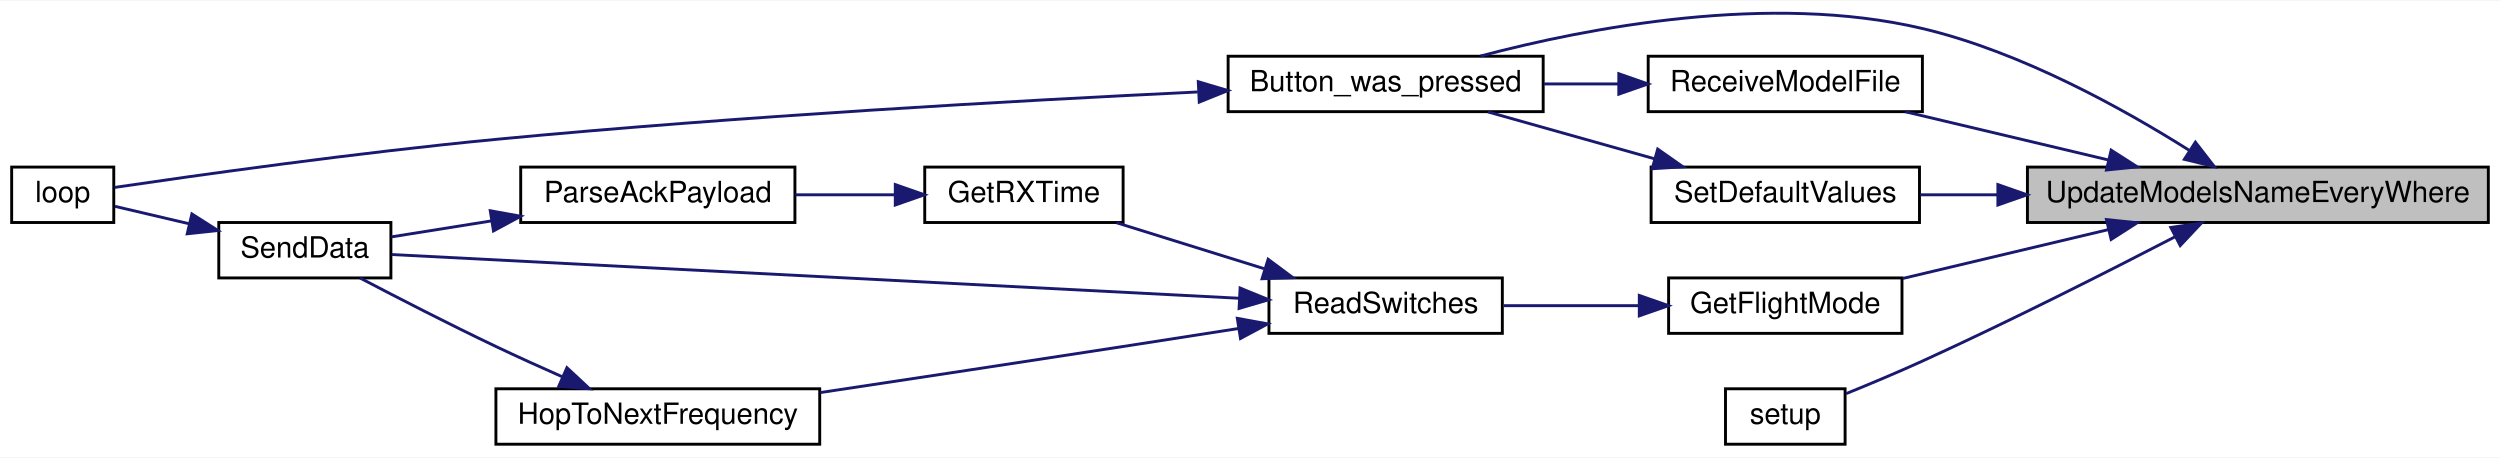
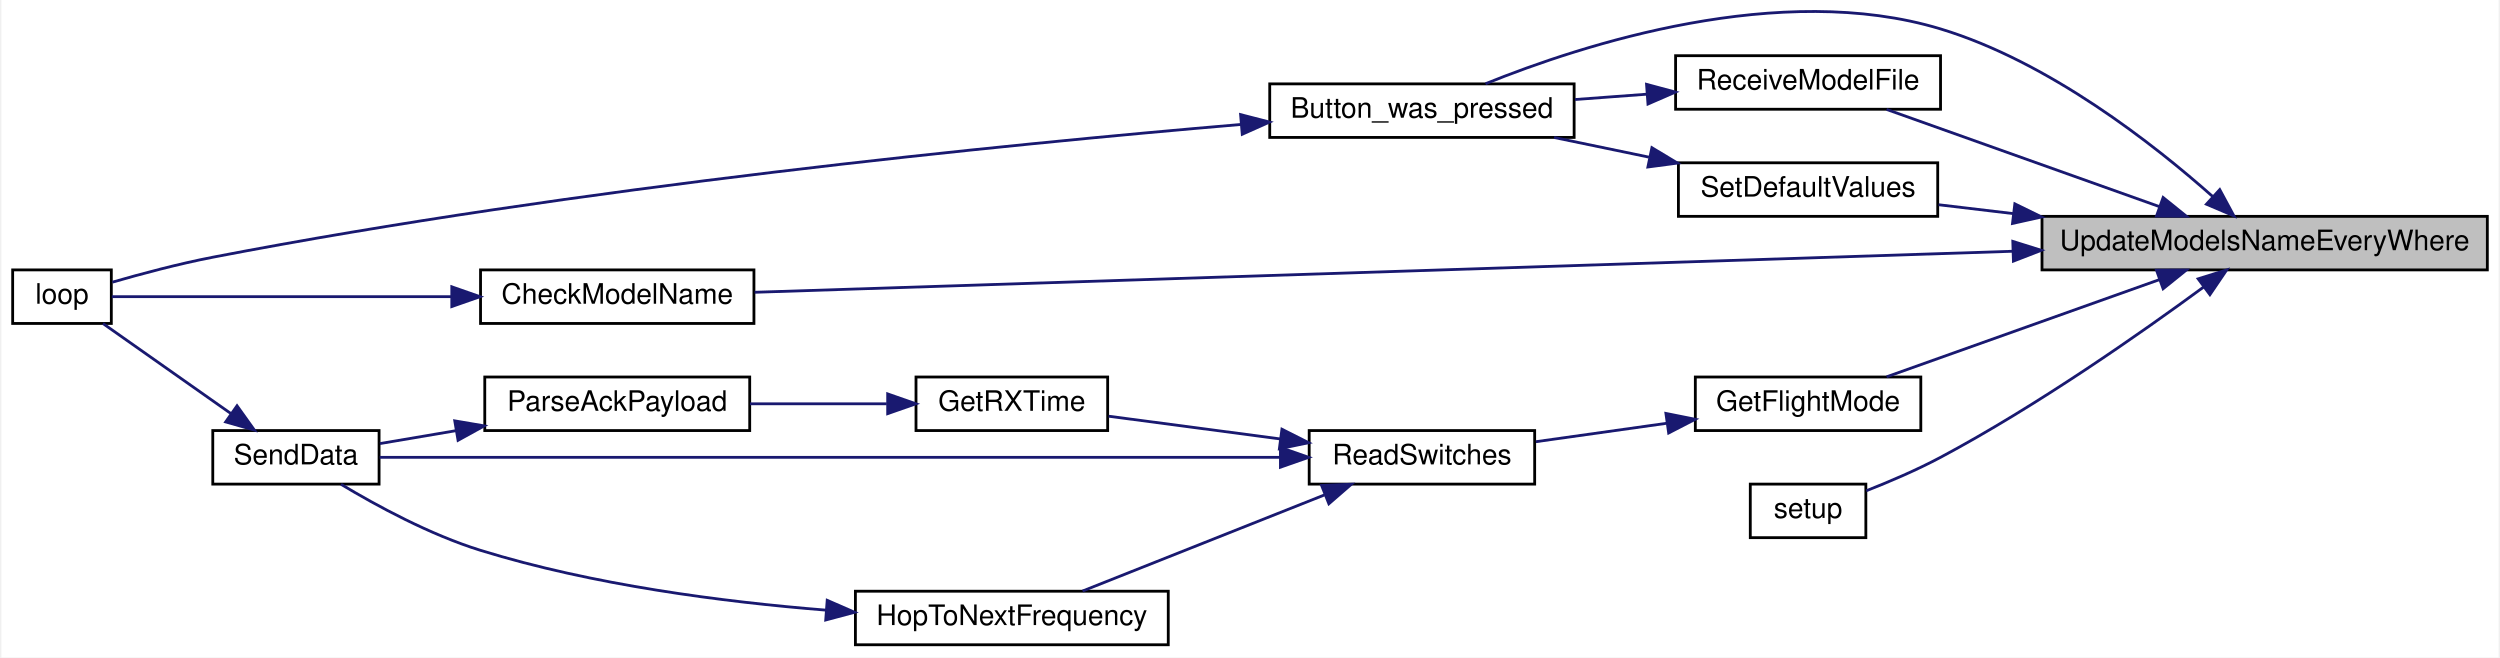
- <svg xmlns="http://www.w3.org/2000/svg" xmlns:xlink="http://www.w3.org/1999/xlink" width="857pt" height="157pt" viewBox="0.00 0.00 857.00 156.55">
-   <g id="graph0" class="graph" transform="scale(1 1) rotate(0) translate(4 152.55)">
-     <polygon fill="white" stroke="transparent" points="-4,4 -4,-152.55 853,-152.55 853,4 -4,4" />
+ <svg xmlns="http://www.w3.org/2000/svg" xmlns:xlink="http://www.w3.org/1999/xlink" width="886pt" height="233pt" viewBox="0.00 0.00 886.00 233.26">
+   <g id="graph0" class="graph" transform="scale(1 1) rotate(0) translate(4 229.26)">
+     <polygon fill="white" stroke="transparent" points="-4,4 -4,-229.26 882,-229.26 882,4 -4,4" />
    <g id="node1" class="node">
      <g id="a_node1">
        <a xlink:title=" ">
-           <polygon fill="#bfbfbf" stroke="black" points="691,-76.5 691,-95.5 849,-95.5 849,-76.5 691,-76.5" />
-           <text text-anchor="middle" x="770" y="-83.5" font-family="Helvetica,sans-Serif" font-size="10.00">UpdateModelsNameEveryWhere</text>
+           <polygon fill="#bfbfbf" stroke="black" points="720,-133.5 720,-152.5 878,-152.5 878,-133.5 720,-133.5" />
+           <text text-anchor="middle" x="799" y="-140.5" font-family="Helvetica,sans-Serif" font-size="10.00">UpdateModelsNameEveryWhere</text>
        </a>
      </g>
    </g>
    <g id="node2" class="node">
      <g id="a_node2">
        <a xlink:href="_transmitter_code_2src_2main_8cpp.html#aed6c682ed45951f95e0b02cf6b570da2" target="_top" xlink:title=" ">
-           <polygon fill="white" stroke="black" points="417,-114.5 417,-133.5 525,-133.5 525,-114.5 417,-114.5" />
-           <text text-anchor="middle" x="471" y="-121.5" font-family="Helvetica,sans-Serif" font-size="10.00">Button_was_pressed</text>
+           <polygon fill="white" stroke="black" points="446,-180.5 446,-199.5 554,-199.5 554,-180.5 446,-180.5" />
+           <text text-anchor="middle" x="500" y="-187.5" font-family="Helvetica,sans-Serif" font-size="10.00">Button_was_pressed</text>
        </a>
      </g>
    </g>
    <g id="edge1" class="edge">
-       <path fill="none" stroke="midnightblue" d="M746.42,-101.27C724.25,-115.26 688.92,-134.99 655,-143 602.77,-155.33 540.28,-143.29 503.49,-133.56" />
-       <polygon fill="midnightblue" stroke="midnightblue" points="748.58,-104.04 755.07,-95.67 744.78,-98.16 748.58,-104.04" />
+       <path fill="none" stroke="midnightblue" d="M780.64,-159.46C759.66,-178.09 722.39,-207.38 684,-219 627.2,-236.2 557.22,-213.54 522.56,-199.55" />
+       <polygon fill="midnightblue" stroke="midnightblue" points="783.06,-161.99 788.09,-152.66 778.34,-156.81 783.06,-161.99" />
    </g>
    <g id="node4" class="node">
      <g id="a_node4">
-         <a xlink:href="_transmitter_code_2src_2main_8cpp.html#adf35f0ced7990f813a783d0ecd33bf64" target="_top" xlink:title=" ">
-           <polygon fill="white" stroke="black" points="568,-38.5 568,-57.5 648,-57.5 648,-38.5 568,-38.5" />
-           <text text-anchor="middle" x="608" y="-45.5" font-family="Helvetica,sans-Serif" font-size="10.00">GetFlightMode</text>
+         <a xlink:href="_transmitter_code_2src_2main_8cpp.html#a984cb52354a84c45e9e41f396a1c5e92" target="_top" xlink:title=" ">
+           <polygon fill="white" stroke="black" points="166,-114.5 166,-133.5 263,-133.5 263,-114.5 166,-114.5" />
+           <text text-anchor="middle" x="214.5" y="-121.5" font-family="Helvetica,sans-Serif" font-size="10.00">CheckModelName</text>
        </a>
      </g>
    </g>
    <g id="edge3" class="edge">
-       <path fill="none" stroke="midnightblue" d="M718.8,-74.08C696.04,-68.67 669.53,-62.37 648.26,-57.32" />
-       <polygon fill="midnightblue" stroke="midnightblue" points="718.09,-77.51 728.63,-76.41 719.7,-70.69 718.09,-77.51" />
+       <path fill="none" stroke="midnightblue" d="M709.45,-140.11C584.51,-136.04 360.87,-128.74 263.26,-125.56" />
+       <polygon fill="midnightblue" stroke="midnightblue" points="709.64,-143.62 719.74,-140.45 709.86,-136.62 709.64,-143.62" />
    </g>
-     <g id="node10" class="node">
-       <g id="a_node10">
-         <a xlink:href="_transmitter_code_2src_2main_8cpp.html#ab7c9edf843c732d7fe296564f39bc0dc" target="_top" xlink:title="RECEIVE A MODEL FILE.">
-           <polygon fill="white" stroke="black" points="561,-114.5 561,-133.5 655,-133.5 655,-114.5 561,-114.5" />
-           <text text-anchor="middle" x="608" y="-121.5" font-family="Helvetica,sans-Serif" font-size="10.00">ReceiveModelFile</text>
+     <g id="node5" class="node">
+       <g id="a_node5">
+         <a xlink:href="_transmitter_code_2src_2main_8cpp.html#adf35f0ced7990f813a783d0ecd33bf64" target="_top" xlink:title=" ">
+           <polygon fill="white" stroke="black" points="597,-76.5 597,-95.5 677,-95.5 677,-76.5 597,-76.5" />
+           <text text-anchor="middle" x="637" y="-83.5" font-family="Helvetica,sans-Serif" font-size="10.00">GetFlightMode</text>
        </a>
      </g>
    </g>
-     <g id="edge12" class="edge">
-       <path fill="none" stroke="midnightblue" d="M718.61,-97.97C696.19,-103.29 670.15,-109.48 649.08,-114.48" />
-       <polygon fill="midnightblue" stroke="midnightblue" points="719.7,-101.31 728.63,-95.59 718.09,-94.49 719.7,-101.31" />
+     <g id="edge5" class="edge">
+       <path fill="none" stroke="midnightblue" d="M761.71,-130.07C732.27,-119.58 691.43,-105.04 664.87,-95.57" />
+       <polygon fill="midnightblue" stroke="midnightblue" points="760.62,-133.4 771.22,-133.46 762.97,-126.81 760.62,-133.4" />
    </g>
    <g id="node11" class="node">
      <g id="a_node11">
-         <a xlink:href="_transmitter_code_2src_2main_8cpp.html#acbd0460ea44a7d07e4d77878411febb4" target="_top" xlink:title=" ">
-           <polygon fill="white" stroke="black" points="562,-76.5 562,-95.5 654,-95.5 654,-76.5 562,-76.5" />
-           <text text-anchor="middle" x="608" y="-83.5" font-family="Helvetica,sans-Serif" font-size="10.00">SetDefaultValues</text>
+         <a xlink:href="_transmitter_code_2src_2main_8cpp.html#ab7c9edf843c732d7fe296564f39bc0dc" target="_top" xlink:title="RECEIVE A MODEL FILE.">
+           <polygon fill="white" stroke="black" points="590,-190.5 590,-209.5 684,-209.5 684,-190.5 590,-190.5" />
+           <text text-anchor="middle" x="637" y="-197.5" font-family="Helvetica,sans-Serif" font-size="10.00">ReceiveModelFile</text>
        </a>
      </g>
    </g>
    <g id="edge14" class="edge">
-       <path fill="none" stroke="midnightblue" d="M680.6,-86C671.54,-86 662.62,-86 654.32,-86" />
-       <polygon fill="midnightblue" stroke="midnightblue" points="680.87,-89.5 690.87,-86 680.87,-82.5 680.87,-89.5" />
+       <path fill="none" stroke="midnightblue" d="M761.71,-155.93C732.27,-166.42 691.43,-180.96 664.87,-190.43" />
+       <polygon fill="midnightblue" stroke="midnightblue" points="762.97,-159.19 771.22,-152.54 760.62,-152.6 762.97,-159.19" />
    </g>
    <g id="node12" class="node">
      <g id="a_node12">
-         <a xlink:href="_transmitter_code_2src_2main_8cpp.html#a4fc01d736fe50cf5b977f755b675f11d" target="_top" xlink:title=" ">
-           <polygon fill="white" stroke="black" points="587.5,-0.5 587.5,-19.5 628.5,-19.5 628.5,-0.5 587.5,-0.5" />
-           <text text-anchor="middle" x="608" y="-7.5" font-family="Helvetica,sans-Serif" font-size="10.00">setup</text>
+         <a xlink:href="_transmitter_code_2src_2main_8cpp.html#acbd0460ea44a7d07e4d77878411febb4" target="_top" xlink:title=" ">
+           <polygon fill="white" stroke="black" points="591,-152.5 591,-171.5 683,-171.5 683,-152.5 591,-152.5" />
+           <text text-anchor="middle" x="637" y="-159.5" font-family="Helvetica,sans-Serif" font-size="10.00">SetDefaultValues</text>
        </a>
      </g>
    </g>
    <g id="edge16" class="edge">
-       <path fill="none" stroke="midnightblue" d="M741.51,-71.56C718.58,-59.68 684.95,-42.65 655,-29 646.51,-25.13 636.99,-21.14 628.83,-17.83" />
-       <polygon fill="midnightblue" stroke="midnightblue" points="740.15,-74.8 750.64,-76.31 743.38,-68.59 740.15,-74.8" />
+       <path fill="none" stroke="midnightblue" d="M709.9,-153.46C700.73,-154.55 691.71,-155.62 683.32,-156.62" />
+       <polygon fill="midnightblue" stroke="midnightblue" points="710.36,-156.93 719.87,-152.28 709.53,-149.98 710.36,-156.93" />
+     </g>
+     <g id="node13" class="node">
+       <g id="a_node13">
+         <a xlink:href="_transmitter_code_2src_2main_8cpp.html#a4fc01d736fe50cf5b977f755b675f11d" target="_top" xlink:title=" ">
+           <polygon fill="white" stroke="black" points="616.5,-38.5 616.5,-57.5 657.5,-57.5 657.5,-38.5 616.5,-38.5" />
+           <text text-anchor="middle" x="637" y="-45.5" font-family="Helvetica,sans-Serif" font-size="10.00">setup</text>
+         </a>
+       </g>
+     </g>
+     <g id="edge18" class="edge">
+       <path fill="none" stroke="midnightblue" d="M777.47,-127.52C755.22,-111.17 718.28,-85.28 684,-67 675.61,-62.53 665.94,-58.39 657.64,-55.13" />
+       <polygon fill="midnightblue" stroke="midnightblue" points="775.4,-130.34 785.52,-133.48 779.57,-124.71 775.4,-130.34" />
    </g>
    <g id="node3" class="node">
      <g id="a_node3">
        <a xlink:href="_transmitter_code_2src_2main_8cpp.html#afe461d27b9c48d5921c00d521181f12f" target="_top" xlink:title=" ">
-           <polygon fill="white" stroke="black" points="0,-76.5 0,-95.5 35,-95.5 35,-76.5 0,-76.5" />
-           <text text-anchor="middle" x="17.5" y="-83.5" font-family="Helvetica,sans-Serif" font-size="10.00">loop</text>
+           <polygon fill="white" stroke="black" points="0,-114.5 0,-133.5 35,-133.5 35,-114.5 0,-114.5" />
+           <text text-anchor="middle" x="17.5" y="-121.5" font-family="Helvetica,sans-Serif" font-size="10.00">loop</text>
        </a>
      </g>
    </g>
    <g id="edge2" class="edge">
-       <path fill="none" stroke="midnightblue" d="M406.59,-121.25C345.03,-118.3 248.98,-112.93 166,-105 118.45,-100.46 62.6,-92.56 35.27,-88.53" />
-       <polygon fill="midnightblue" stroke="midnightblue" points="406.77,-124.76 416.92,-121.74 407.1,-117.77 406.77,-124.76" />
+       <path fill="none" stroke="midnightblue" d="M435.79,-185.1C351.89,-177.97 199.4,-162.79 71,-138 58.96,-135.67 45.61,-132.1 35.38,-129.15" />
+       <polygon fill="midnightblue" stroke="midnightblue" points="435.66,-188.6 445.92,-185.95 436.25,-181.63 435.66,-188.6" />
    </g>
-     <g id="node5" class="node">
-       <g id="a_node5">
+     <g id="edge4" class="edge">
+       <path fill="none" stroke="midnightblue" d="M155.57,-124C114.28,-124 61.6,-124 35.18,-124" />
+       <polygon fill="midnightblue" stroke="midnightblue" points="155.8,-127.5 165.8,-124 155.8,-120.5 155.8,-127.5" />
+     </g>
+     <g id="node6" class="node">
+       <g id="a_node6">
        <a xlink:href="_radio_functions_8h.html#ab0af36f3442ad4f2d0b716c14c7d6085" target="_top" xlink:title=" ">
-           <polygon fill="white" stroke="black" points="431,-38.5 431,-57.5 511,-57.5 511,-38.5 431,-38.5" />
-           <text text-anchor="middle" x="471" y="-45.5" font-family="Helvetica,sans-Serif" font-size="10.00">ReadSwitches</text>
+           <polygon fill="white" stroke="black" points="460,-57.5 460,-76.5 540,-76.5 540,-57.5 460,-57.5" />
+           <text text-anchor="middle" x="500" y="-64.5" font-family="Helvetica,sans-Serif" font-size="10.00">ReadSwitches</text>
        </a>
      </g>
    </g>
-     <g id="edge4" class="edge">
-       <path fill="none" stroke="midnightblue" d="M557.67,-48C542.45,-48 525.89,-48 511.43,-48" />
-       <polygon fill="midnightblue" stroke="midnightblue" points="557.95,-51.5 567.95,-48 557.95,-44.5 557.95,-51.5" />
+     <g id="edge6" class="edge">
+       <path fill="none" stroke="midnightblue" d="M586.67,-79.06C571.45,-76.91 554.89,-74.58 540.43,-72.55" />
+       <polygon fill="midnightblue" stroke="midnightblue" points="586.56,-82.58 596.95,-80.5 587.54,-75.64 586.56,-82.58" />
    </g>
-     <g id="node6" class="node">
-       <g id="a_node6">
+     <g id="node7" class="node">
+       <g id="a_node7">
        <a xlink:href="_transmitter_code_2src_2main_8cpp.html#acd508e422b616377d0f0cdb44e4cfae0" target="_top" xlink:title=" ">
-           <polygon fill="white" stroke="black" points="313,-76.5 313,-95.5 381,-95.5 381,-76.5 313,-76.5" />
-           <text text-anchor="middle" x="347" y="-83.5" font-family="Helvetica,sans-Serif" font-size="10.00">GetRXTime</text>
+           <polygon fill="white" stroke="black" points="320.5,-76.5 320.5,-95.5 388.5,-95.5 388.5,-76.5 320.5,-76.5" />
+           <text text-anchor="middle" x="354.5" y="-83.5" font-family="Helvetica,sans-Serif" font-size="10.00">GetRXTime</text>
        </a>
      </g>
    </g>
-     <g id="edge5" class="edge">
-       <path fill="none" stroke="midnightblue" d="M429.29,-60.68C412.8,-65.81 394.09,-71.64 378.78,-76.41" />
-       <polygon fill="midnightblue" stroke="midnightblue" points="430.71,-63.9 439.21,-57.59 428.63,-57.22 430.71,-63.9" />
+     <g id="edge7" class="edge">
+       <path fill="none" stroke="midnightblue" d="M449.85,-73.51C429.72,-76.17 406.95,-79.19 388.83,-81.59" />
+       <polygon fill="midnightblue" stroke="midnightblue" points="450.33,-76.97 459.79,-72.19 449.42,-70.03 450.33,-76.97" />
    </g>
-     <g id="node8" class="node">
-       <g id="a_node8">
+     <g id="node9" class="node">
+       <g id="a_node9">
        <a xlink:href="_radio_functions_8cpp.html#a3d7322e78f097d02d476f17a6306997c" target="_top" xlink:title=" ">
          <polygon fill="white" stroke="black" points="71,-57.5 71,-76.5 130,-76.5 130,-57.5 71,-57.5" />
          <text text-anchor="middle" x="100.5" y="-64.5" font-family="Helvetica,sans-Serif" font-size="10.00">SendData</text>
        </a>
      </g>
    </g>
-     <g id="edge11" class="edge">
-       <path fill="none" stroke="midnightblue" d="M420.85,-50.53C342.82,-54.56 193.03,-62.28 130.27,-65.52" />
-       <polygon fill="midnightblue" stroke="midnightblue" points="421.11,-54.03 430.91,-50.02 420.75,-47.04 421.11,-54.03" />
+     <g id="edge13" class="edge">
+       <path fill="none" stroke="midnightblue" d="M449.74,-67C365.77,-67 197.45,-67 130.21,-67" />
+       <polygon fill="midnightblue" stroke="midnightblue" points="449.8,-70.5 459.8,-67 449.8,-63.5 449.8,-70.5" />
    </g>
-     <g id="node9" class="node">
-       <g id="a_node9">
+     <g id="node10" class="node">
+       <g id="a_node10">
        <a xlink:href="_radio_functions_8cpp.html#aa48ea4c5d47aa93d17dbc7d7b19238d8" target="_top" xlink:title=" ">
-           <polygon fill="white" stroke="black" points="166,-0.5 166,-19.5 277,-19.5 277,-0.5 166,-0.5" />
-           <text text-anchor="middle" x="221.5" y="-7.5" font-family="Helvetica,sans-Serif" font-size="10.00">HopToNextFrequency</text>
+           <polygon fill="white" stroke="black" points="299,-0.5 299,-19.5 410,-19.5 410,-0.5 299,-0.5" />
+           <text text-anchor="middle" x="354.5" y="-7.5" font-family="Helvetica,sans-Serif" font-size="10.00">HopToNextFrequency</text>
        </a>
      </g>
    </g>
-     <g id="edge9" class="edge">
-       <path fill="none" stroke="midnightblue" d="M420.51,-40.16C407.65,-38.14 393.81,-35.98 381,-34 346.48,-28.67 307.71,-22.8 277.16,-18.2" />
-       <polygon fill="midnightblue" stroke="midnightblue" points="420.15,-43.65 430.58,-41.75 421.24,-36.74 420.15,-43.65" />
+     <g id="edge11" class="edge">
+       <path fill="none" stroke="midnightblue" d="M465.41,-53.66C439.1,-43.2 403.11,-28.91 379.6,-19.57" />
+       <polygon fill="midnightblue" stroke="midnightblue" points="464.4,-57.02 474.98,-57.46 466.98,-50.52 464.4,-57.02" />
    </g>
-     <g id="node7" class="node">
-       <g id="a_node7">
+     <g id="node8" class="node">
+       <g id="a_node8">
        <a xlink:href="_radio_functions_8h.html#a230e862a4da0f66746b6b3afba6bd77a" target="_top" xlink:title=" ">
-           <polygon fill="white" stroke="black" points="174.5,-76.5 174.5,-95.5 268.5,-95.5 268.5,-76.5 174.5,-76.5" />
-           <text text-anchor="middle" x="221.5" y="-83.5" font-family="Helvetica,sans-Serif" font-size="10.00">ParseAckPayload</text>
+           <polygon fill="white" stroke="black" points="167.5,-76.5 167.5,-95.5 261.5,-95.5 261.5,-76.5 167.5,-76.5" />
+           <text text-anchor="middle" x="214.5" y="-83.5" font-family="Helvetica,sans-Serif" font-size="10.00">ParseAckPayload</text>
        </a>
      </g>
    </g>
-     <g id="edge6" class="edge">
-       <path fill="none" stroke="midnightblue" d="M302.67,-86C291.68,-86 279.82,-86 268.69,-86" />
-       <polygon fill="midnightblue" stroke="midnightblue" points="302.9,-89.5 312.9,-86 302.9,-82.5 302.9,-89.5" />
+     <g id="edge8" class="edge">
+       <path fill="none" stroke="midnightblue" d="M310.12,-86C294.68,-86 277.25,-86 261.59,-86" />
+       <polygon fill="midnightblue" stroke="midnightblue" points="310.45,-89.5 320.45,-86 310.45,-82.5 310.45,-89.5" />
    </g>
-     <g id="edge7" class="edge">
-       <path fill="none" stroke="midnightblue" d="M164.58,-77.07C152.67,-75.17 140.57,-73.24 130.2,-71.58" />
-       <polygon fill="midnightblue" stroke="midnightblue" points="164.06,-80.53 174.49,-78.65 165.17,-73.62 164.06,-80.53" />
-     </g>
-     <g id="edge8" class="edge">
-       <path fill="none" stroke="midnightblue" d="M60.78,-76.08C51.86,-78.18 42.82,-80.3 35.4,-82.04" />
-       <polygon fill="midnightblue" stroke="midnightblue" points="61.78,-79.44 70.71,-73.75 60.18,-72.63 61.78,-79.44" />
+     <g id="edge9" class="edge">
+       <path fill="none" stroke="midnightblue" d="M157.22,-76.45C147.88,-74.87 138.56,-73.29 130.29,-71.88" />
+       <polygon fill="midnightblue" stroke="midnightblue" points="156.85,-79.94 167.3,-78.16 158.02,-73.04 156.85,-79.94" />
    </g>
    <g id="edge10" class="edge">
-       <path fill="none" stroke="midnightblue" d="M188.87,-23.56C181.34,-26.89 173.35,-30.5 166,-34 150.1,-41.56 132.3,-50.72 119.43,-57.47" />
-       <polygon fill="midnightblue" stroke="midnightblue" points="190.34,-26.74 198.09,-19.52 187.53,-20.32 190.34,-26.74" />
+       <path fill="none" stroke="midnightblue" d="M77.34,-82.59C62.85,-92.79 44.38,-105.79 32.04,-114.47" />
+       <polygon fill="midnightblue" stroke="midnightblue" points="79.6,-85.29 85.76,-76.67 75.57,-79.56 79.6,-85.29" />
    </g>
-     <g id="edge13" class="edge">
-       <path fill="none" stroke="midnightblue" d="M550.79,-124C542.36,-124 533.68,-124 525.31,-124" />
-       <polygon fill="midnightblue" stroke="midnightblue" points="550.92,-127.5 560.92,-124 550.92,-120.5 550.92,-127.5" />
+     <g id="edge12" class="edge">
+       <path fill="none" stroke="midnightblue" d="M288.63,-12.78C251.98,-15.71 205.69,-21.72 166,-34 148.1,-39.54 129.18,-49.81 116.5,-57.43" />
+       <polygon fill="midnightblue" stroke="midnightblue" points="288.99,-16.27 298.7,-12.03 288.47,-9.29 288.99,-16.27" />
    </g>
    <g id="edge15" class="edge">
-       <path fill="none" stroke="midnightblue" d="M563.24,-98.32C544.69,-103.54 523.4,-109.53 506.06,-114.41" />
-       <polygon fill="midnightblue" stroke="midnightblue" points="564.26,-101.67 572.93,-95.59 562.36,-94.93 564.26,-101.67" />
+       <path fill="none" stroke="midnightblue" d="M579.79,-195.84C571.36,-195.21 562.68,-194.57 554.31,-193.95" />
+       <polygon fill="midnightblue" stroke="midnightblue" points="579.69,-199.34 589.92,-196.59 580.2,-192.36 579.69,-199.34" />
+     </g>
+     <g id="edge17" class="edge">
+       <path fill="none" stroke="midnightblue" d="M580.56,-173.5C569.37,-175.82 557.72,-178.24 546.9,-180.48" />
+       <polygon fill="midnightblue" stroke="midnightblue" points="581.59,-176.86 590.67,-171.4 580.17,-170.01 581.59,-176.86" />
    </g>
  </g>
</svg>
